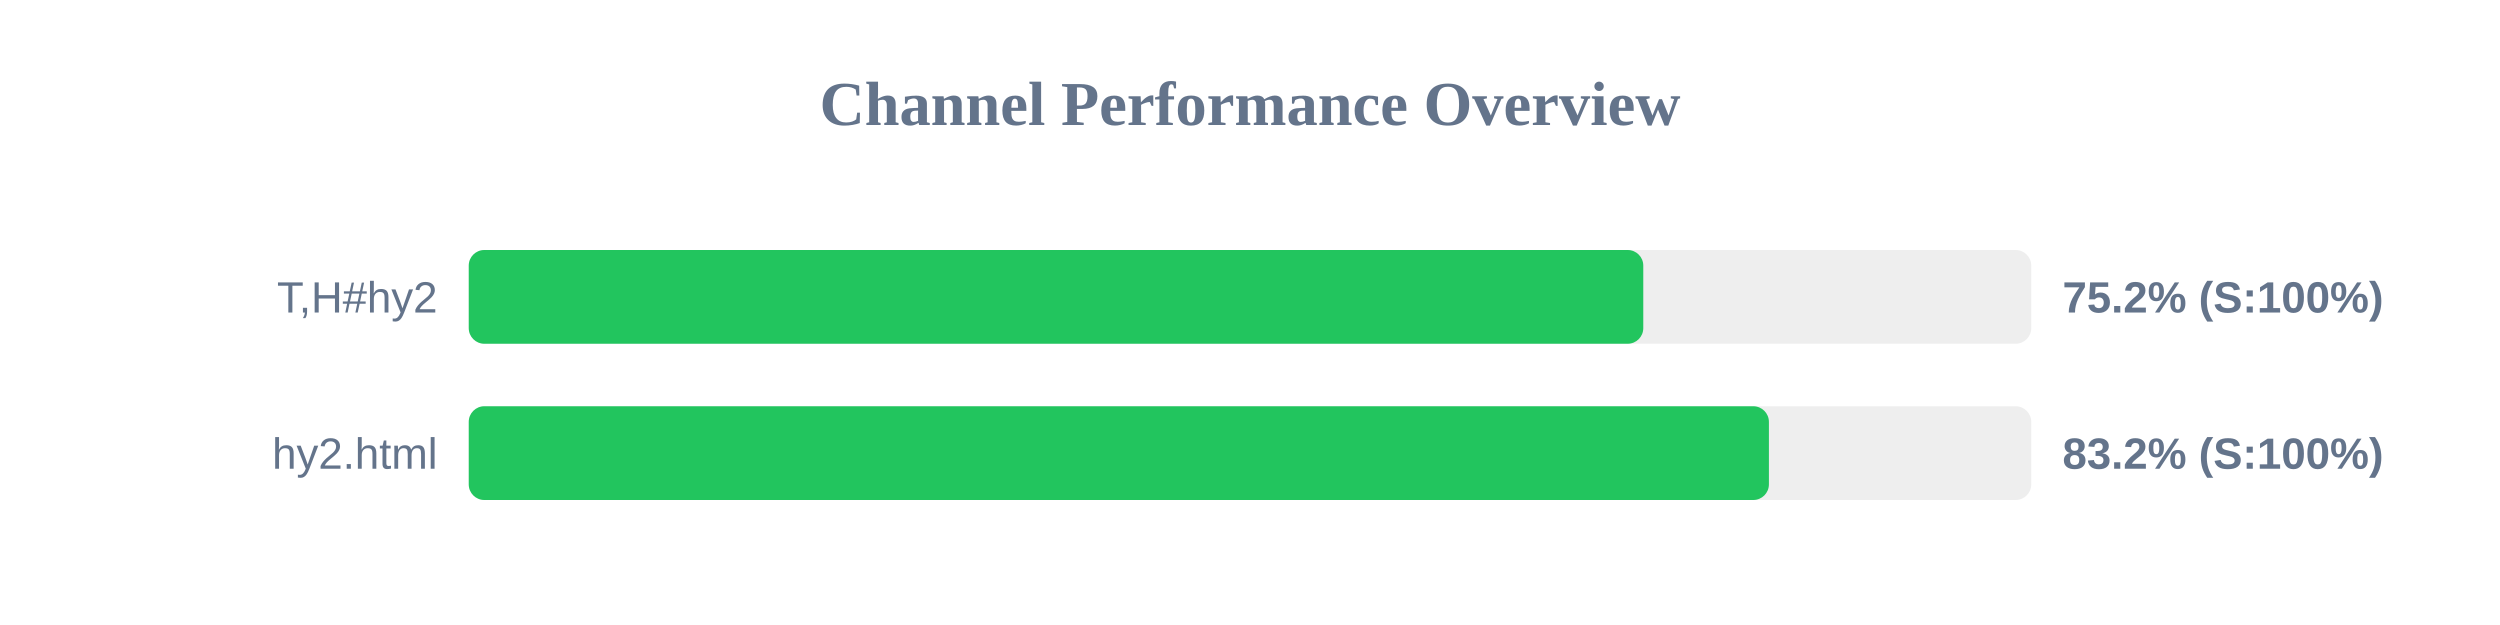
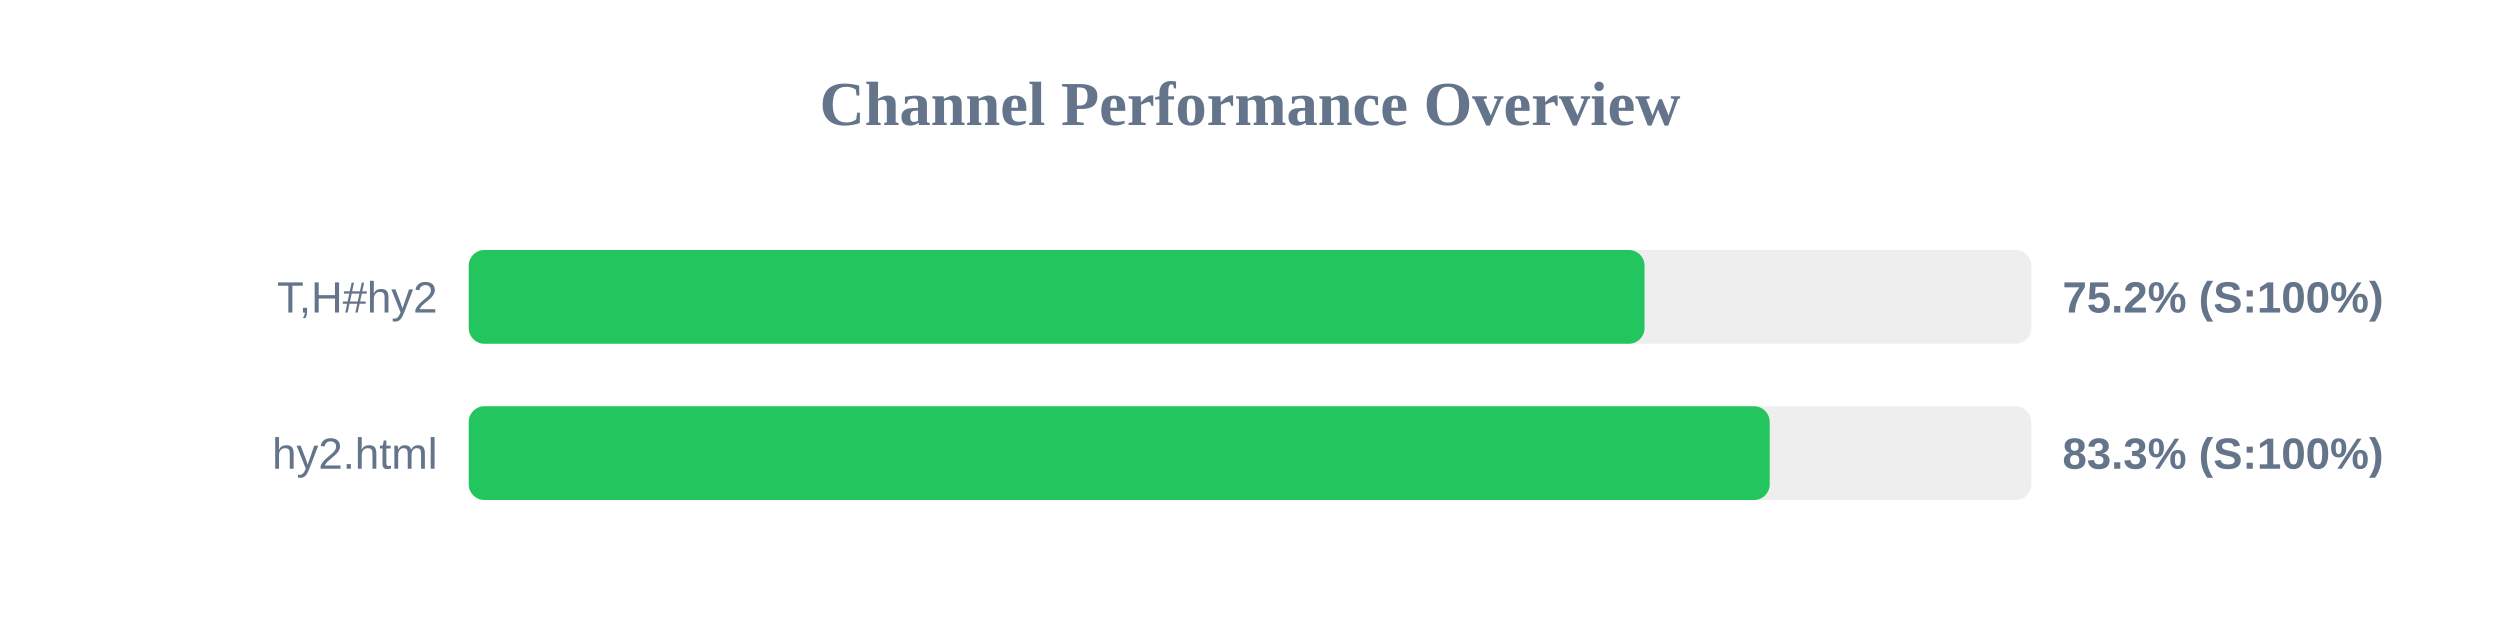
<svg xmlns="http://www.w3.org/2000/svg" width="800" height="200" version="1.1">
  <style>
        .row { font: 14px Arial; fill: #64748b; }
        .score { font: bold 14px Arial; fill: #64748b; }
    </style>
  <text x="400" y="40" text-anchor="middle" font-size="20px" font-weight="bold" fill="#64748b">Channel Performance Overview</text>
  <rect x="150" y="80" width="500" height="30" fill="#eee" rx="5" />
-   <rect x="150" y="80" width="375.85" height="30" fill="#22c55e" rx="5" />
+   <rect x="150" y="80" width="376.25" height="30" fill="#22c55e" rx="5" />
  <text x="140" y="100" text-anchor="end" class="row">T,H#hy2</text>
  <text x="660" y="100" text-anchor="start" class="score">75.2% (S:100%)</text>
  <rect x="150" y="130" width="500" height="30" fill="#eee" rx="5" />
-   <rect x="150" y="130" width="416.05" height="30" fill="#22c55e" rx="5" />
+   <rect x="150" y="130" width="416.3" height="30" fill="#22c55e" rx="5" />
  <text x="140" y="150" text-anchor="end" class="row">hy2.html</text>
-   <text x="660" y="150" text-anchor="start" class="score">83.2% (S:100%)</text>
+   <text x="660" y="150" text-anchor="start" class="score">83.3% (S:100%)</text>
</svg>
